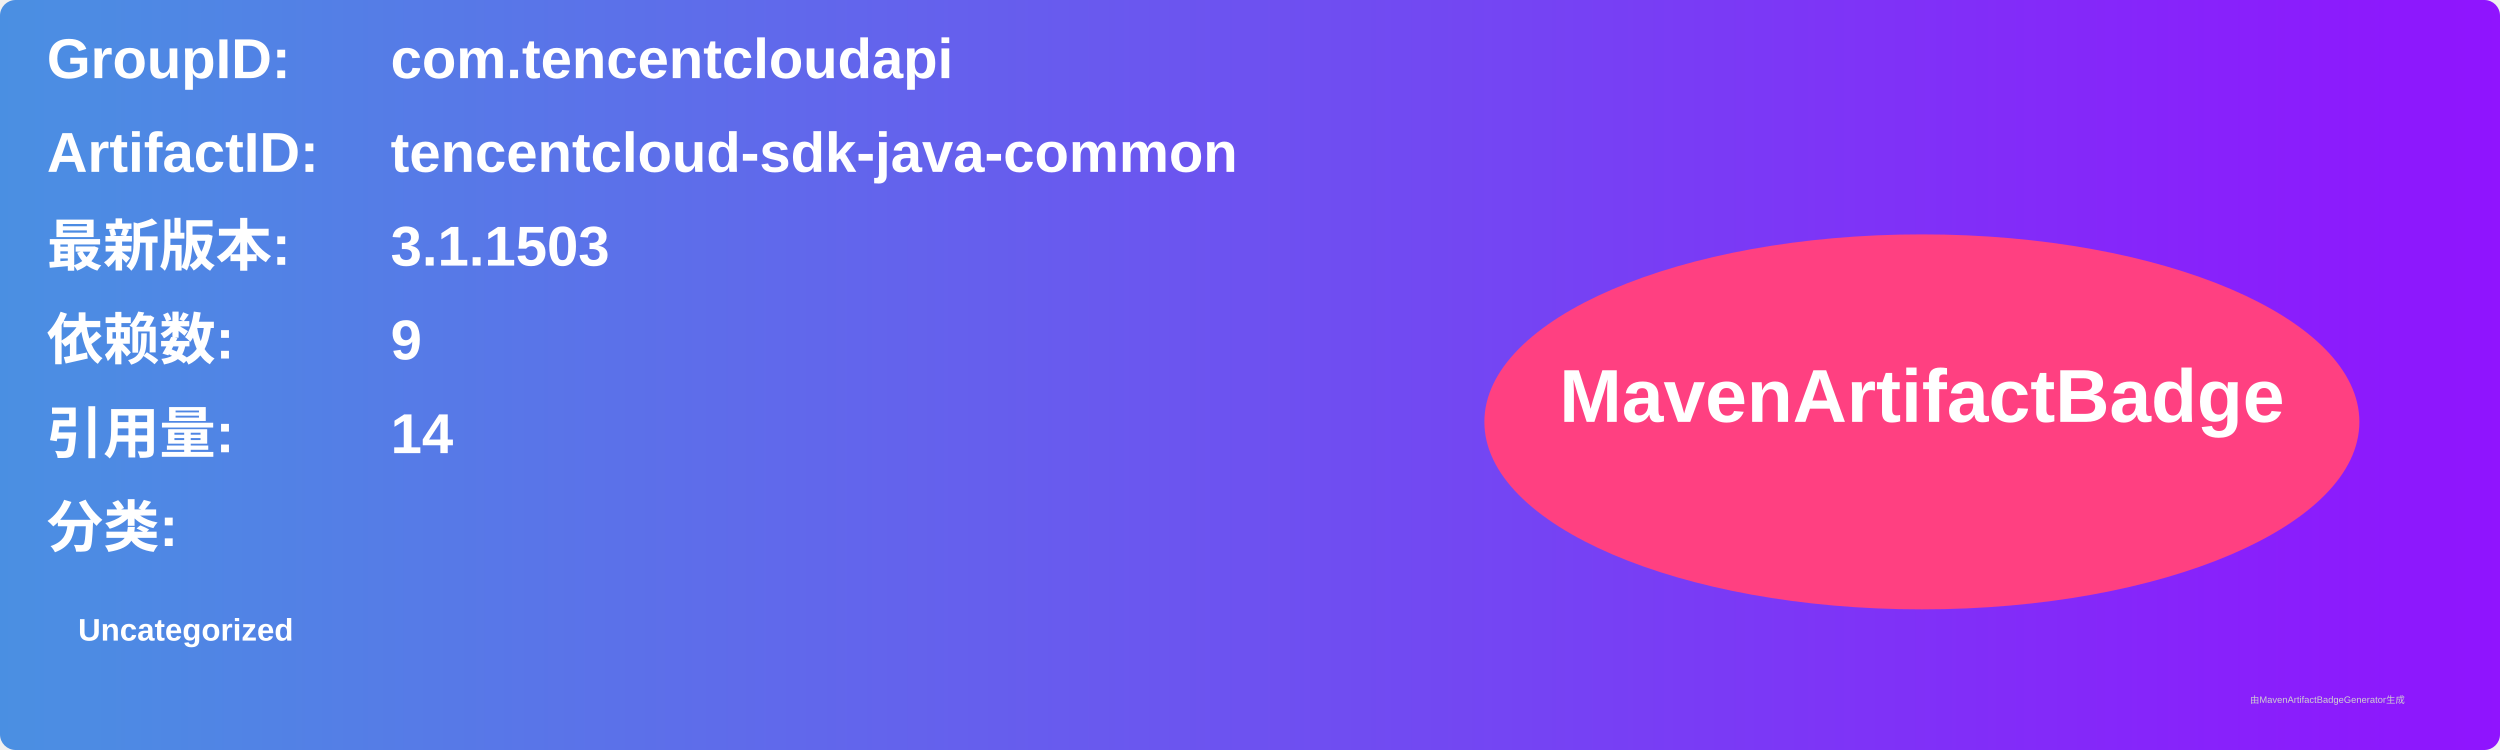
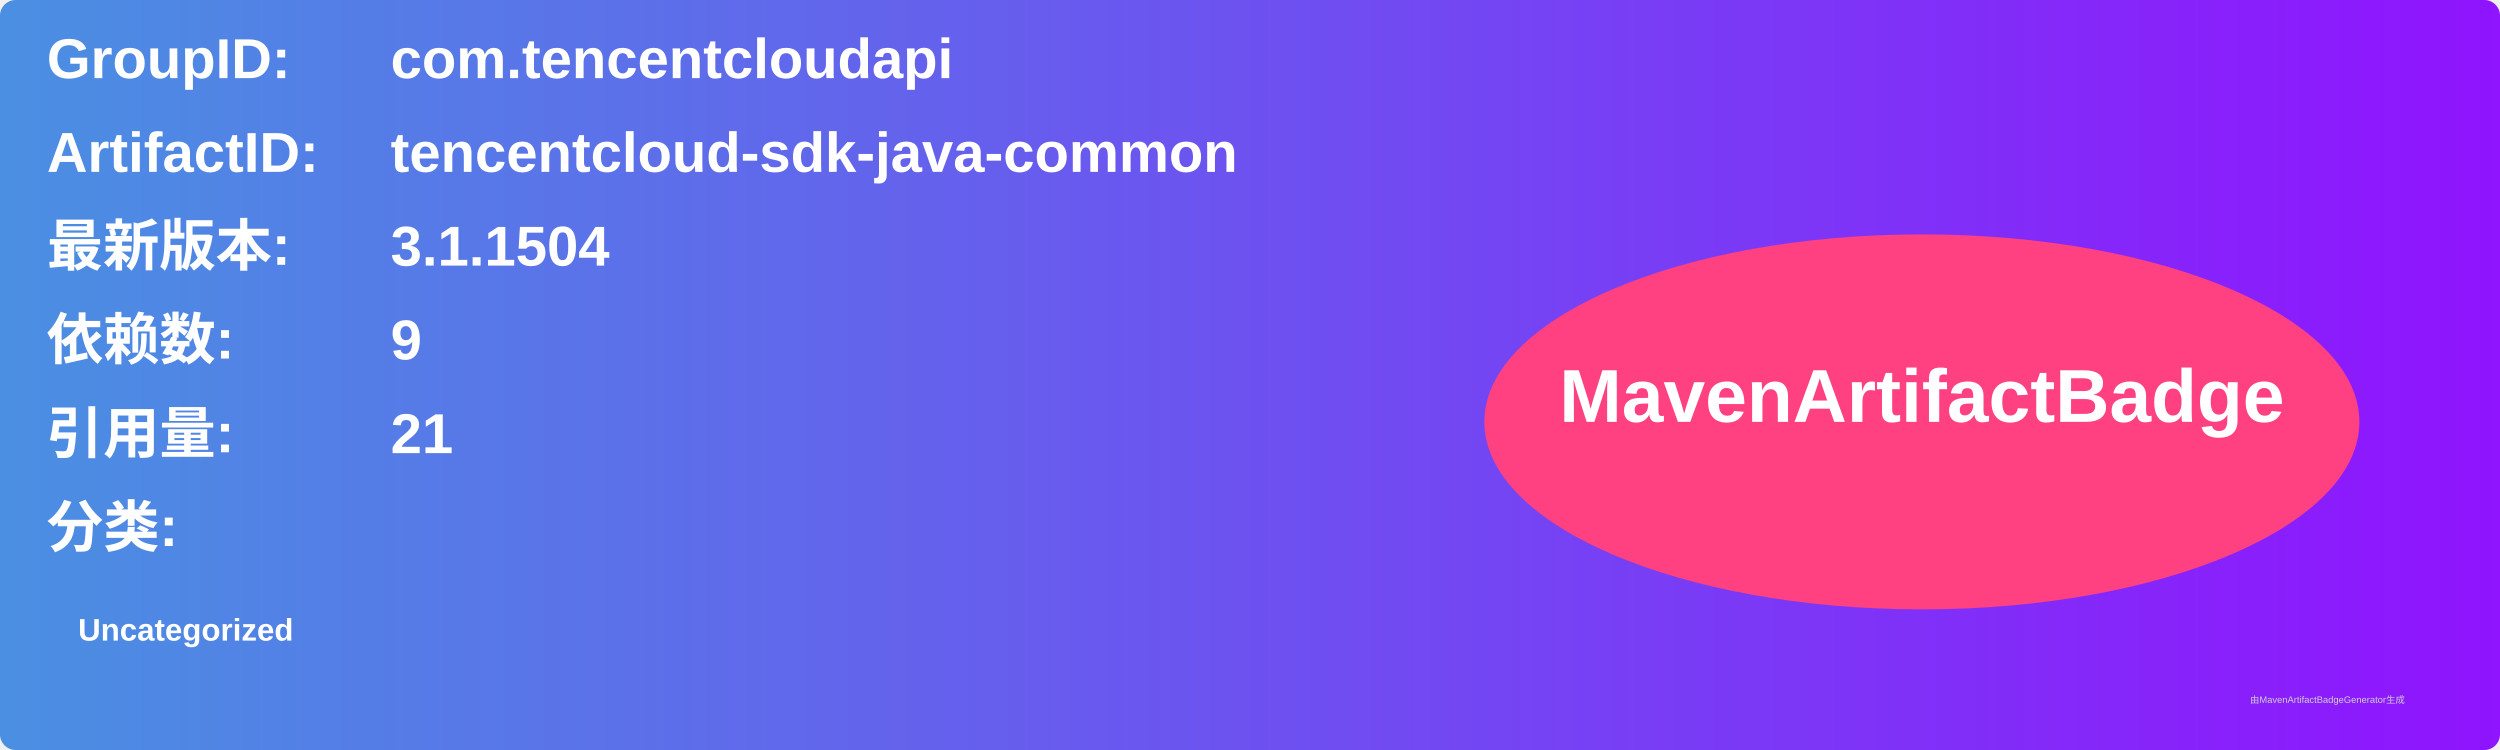
<svg xmlns="http://www.w3.org/2000/svg" width="800" height="240" viewBox="0 0 800 240">
  <linearGradient id="grad" x1="0%" y1="0%" x2="100%" y2="0%">
    <stop offset="0%" stop-color="#4a90e2" />
    <stop offset="100%" stop-color="#9013fe" />
  </linearGradient>
  <rect width="100%" height="100%" rx="5" ry="5" fill="url(#grad)" />
  <g transform="translate(15, 15)">
    <text x="0" y="10" font-family="Arial" font-size="18" fill="white" font-weight="bold" width="260">GroupID:</text>
    <text x="110" y="10" font-family="Arial" font-size="18" fill="white" font-weight="bold" width="460">com.tencentcloudapi</text>
    <text x="0" y="40" font-family="Arial" font-size="18" fill="white" font-weight="bold" width="260">ArtifactID:</text>
    <text x="110" y="40" font-family="Arial" font-size="18" fill="white" font-weight="bold" width="460">tencentcloud-sdk-java-common</text>
    <text x="0" y="70" font-family="Arial" font-size="18" fill="white" font-weight="bold">最新版本:</text>
    <text x="110" y="70" font-family="Arial" font-size="18" fill="white" font-weight="bold">
-       <tspan font-weight="bold">3.1.1503</tspan>
+       <tspan font-weight="bold">3.1.1504</tspan>
    </text>
    <text x="0" y="100" font-family="Arial" font-size="18" fill="white" font-weight="bold">依赖数: </text>
    <text x="110" y="100" font-family="Arial" font-size="18" fill="white">
      <tspan font-weight="bold">9</tspan>
    </text>
    <text x="0" y="130" font-family="Arial" font-size="18" fill="white" font-weight="bold">引用量: </text>
    <text x="110" y="130" font-family="Arial" font-size="18" fill="white">
-       <tspan font-weight="bold">14</tspan>
+       <tspan font-weight="bold">21</tspan>
    </text>
    <text x="0" y="160" font-family="Arial" font-size="18" fill="white" font-weight="bold">分类:</text>
    <text x="10" y="190" font-family="Arial" font-size="10" fill="white">
      <tspan font-weight="bold">Uncategorized</tspan>
    </text>
    <ellipse cx="600" cy="120" rx="140" ry="60" fill="#ff4081" />
    <text x="600" y="120" text-anchor="middle" font-family="Arial" font-size="24" fill="white" font-weight="bold">MavenArtifactBadge</text>
  </g>
  <text x="720" y="225" font-family="Arial" font-size="3" fill="#d0d0d0">由MavenArtifactBadgeGenerator生成</text>
</svg>
